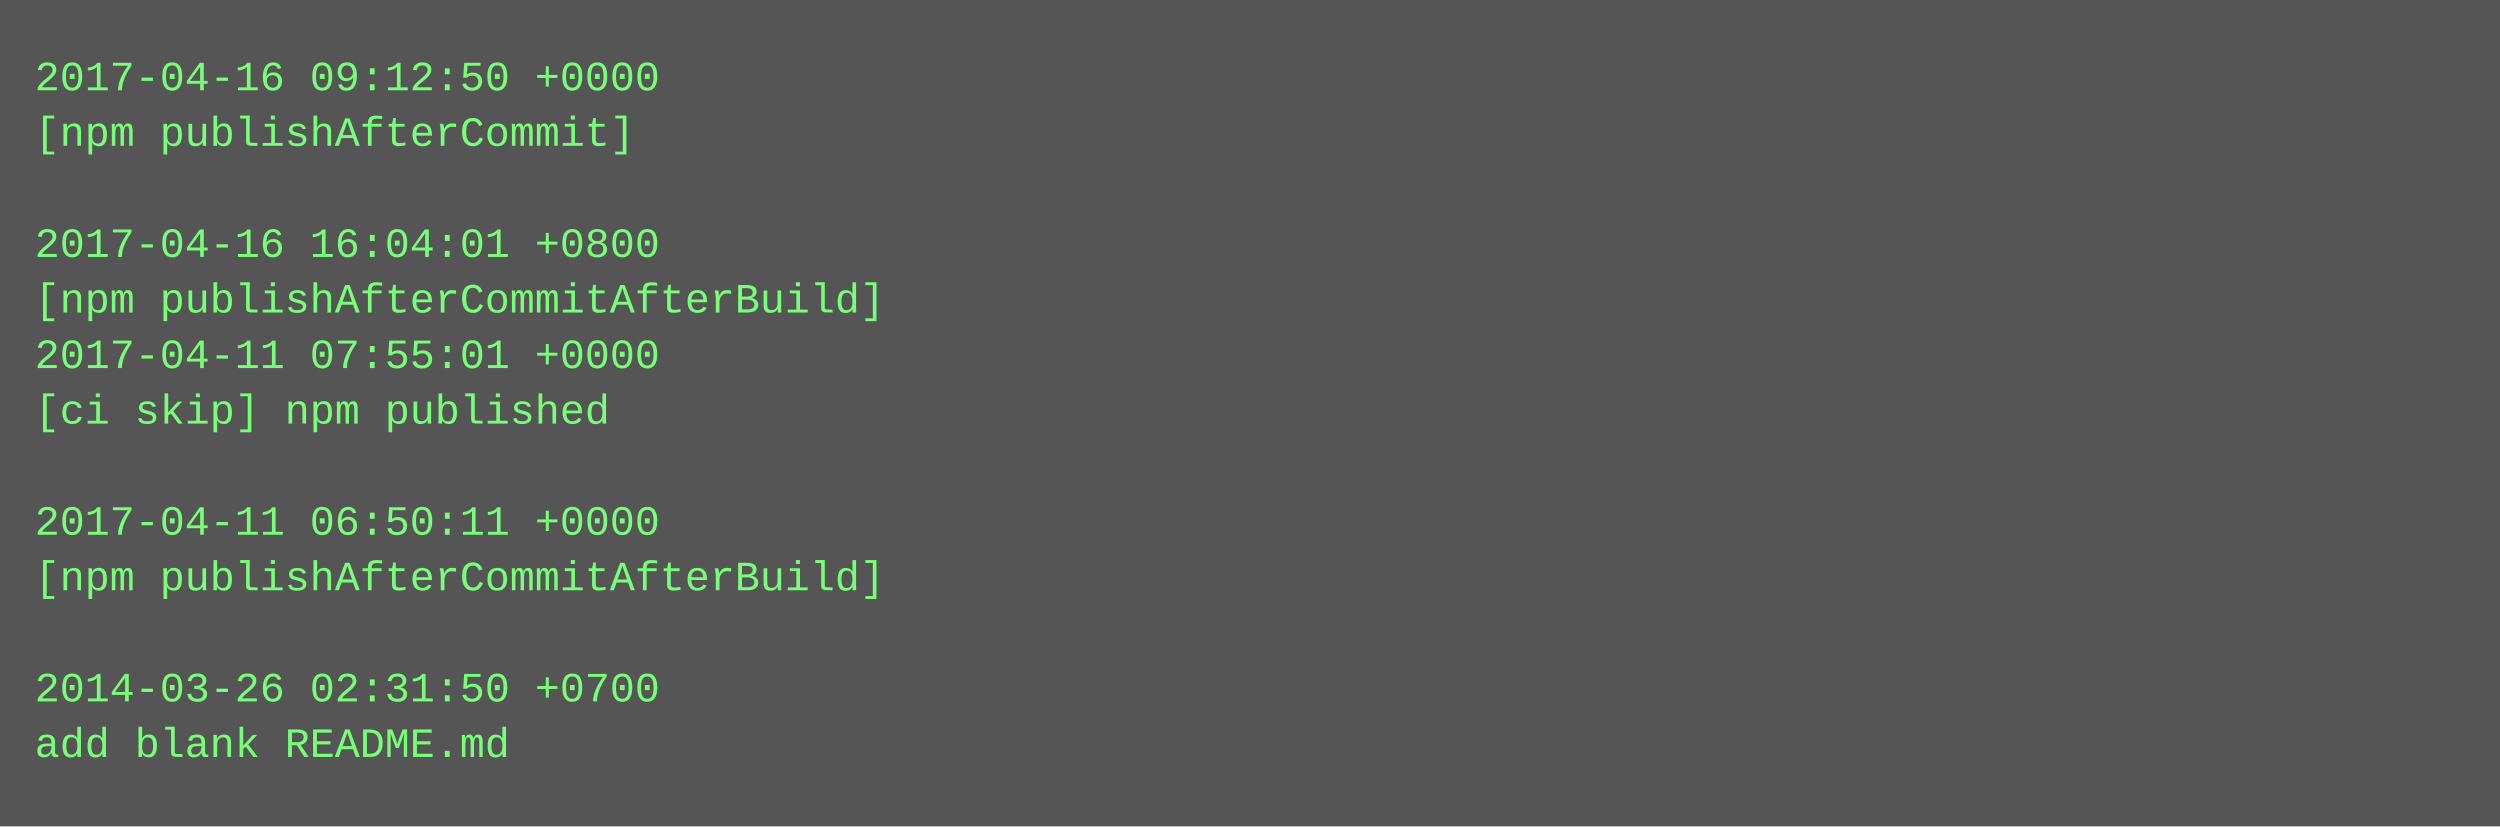
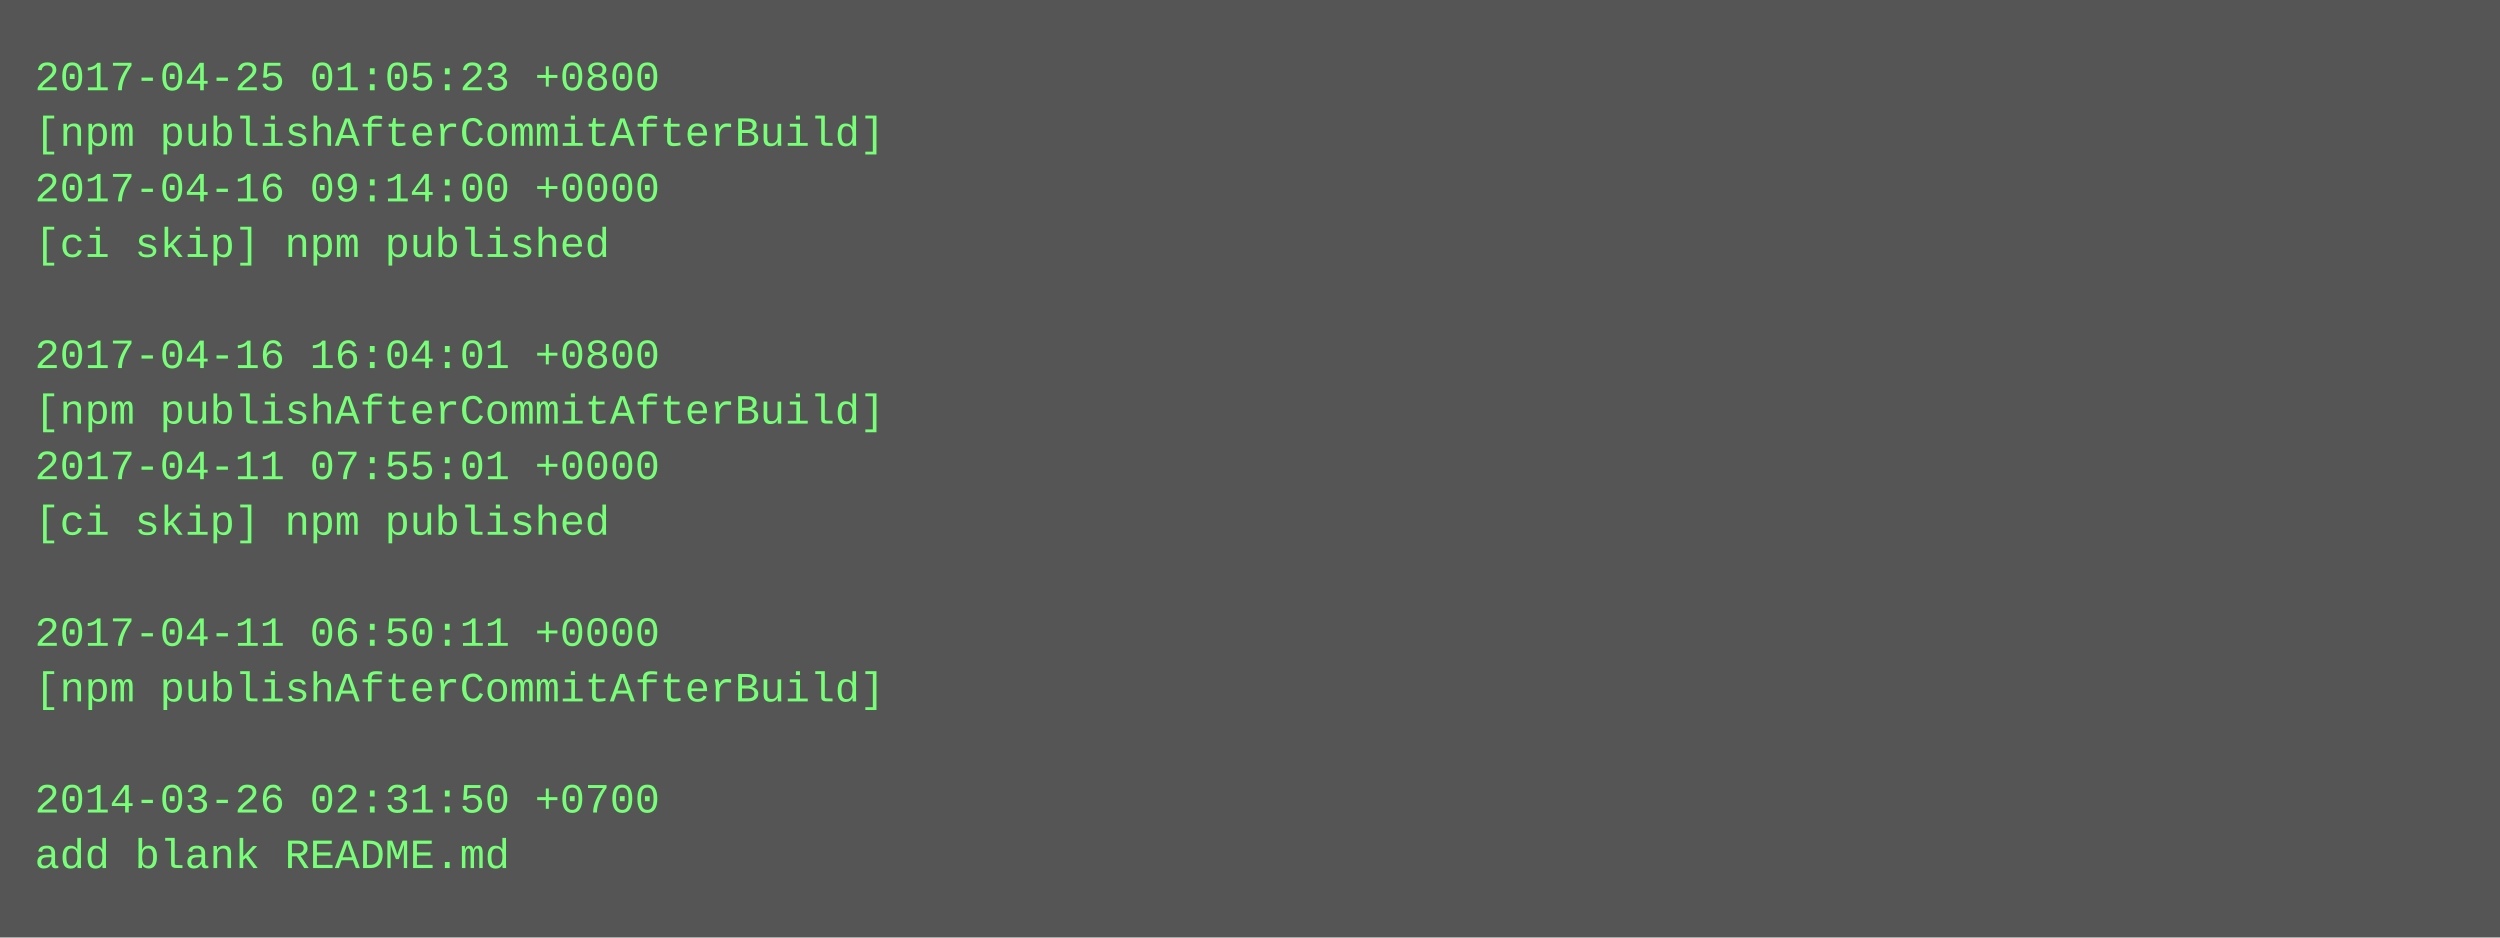
- <svg xmlns="http://www.w3.org/2000/svg" height="238" width="720">
-   <rect height="238" fill="#555" width="720" />
+ <svg xmlns="http://www.w3.org/2000/svg" height="270" width="720">
+   <rect height="270" fill="#555" width="720" />
  <text fill="#7f7" font-family="Courier New" font-size="12" xml:space="preserve">
-     <tspan x="10" y="26">2017-04-16 09:12:50 +0000</tspan>
-     <tspan x="10" y="42">[npm publishAfterCommit]</tspan>
-     <tspan x="10" y="58" />
-     <tspan x="10" y="74">2017-04-16 16:04:01 +0800</tspan>
-     <tspan x="10" y="90">[npm publishAfterCommitAfterBuild]</tspan>
-     <tspan x="10" y="106">2017-04-11 07:55:01 +0000</tspan>
-     <tspan x="10" y="122">[ci skip] npm published</tspan>
-     <tspan x="10" y="138" />
-     <tspan x="10" y="154">2017-04-11 06:50:11 +0000</tspan>
-     <tspan x="10" y="170">[npm publishAfterCommitAfterBuild]</tspan>
-     <tspan x="10" y="186" />
-     <tspan x="10" y="202">2014-03-26 02:31:50 +0700</tspan>
-     <tspan x="10" y="218">add blank README.md</tspan>
+     <tspan x="10" y="26">2017-04-25 01:05:23 +0800</tspan>
+     <tspan x="10" y="42">[npm publishAfterCommitAfterBuild]</tspan>
+     <tspan x="10" y="58">2017-04-16 09:14:00 +0000</tspan>
+     <tspan x="10" y="74">[ci skip] npm published</tspan>
+     <tspan x="10" y="90" />
+     <tspan x="10" y="106">2017-04-16 16:04:01 +0800</tspan>
+     <tspan x="10" y="122">[npm publishAfterCommitAfterBuild]</tspan>
+     <tspan x="10" y="138">2017-04-11 07:55:01 +0000</tspan>
+     <tspan x="10" y="154">[ci skip] npm published</tspan>
+     <tspan x="10" y="170" />
+     <tspan x="10" y="186">2017-04-11 06:50:11 +0000</tspan>
+     <tspan x="10" y="202">[npm publishAfterCommitAfterBuild]</tspan>
+     <tspan x="10" y="218" />
+     <tspan x="10" y="234">2014-03-26 02:31:50 +0700</tspan>
+     <tspan x="10" y="250">add blank README.md</tspan>
  </text>
</svg>
